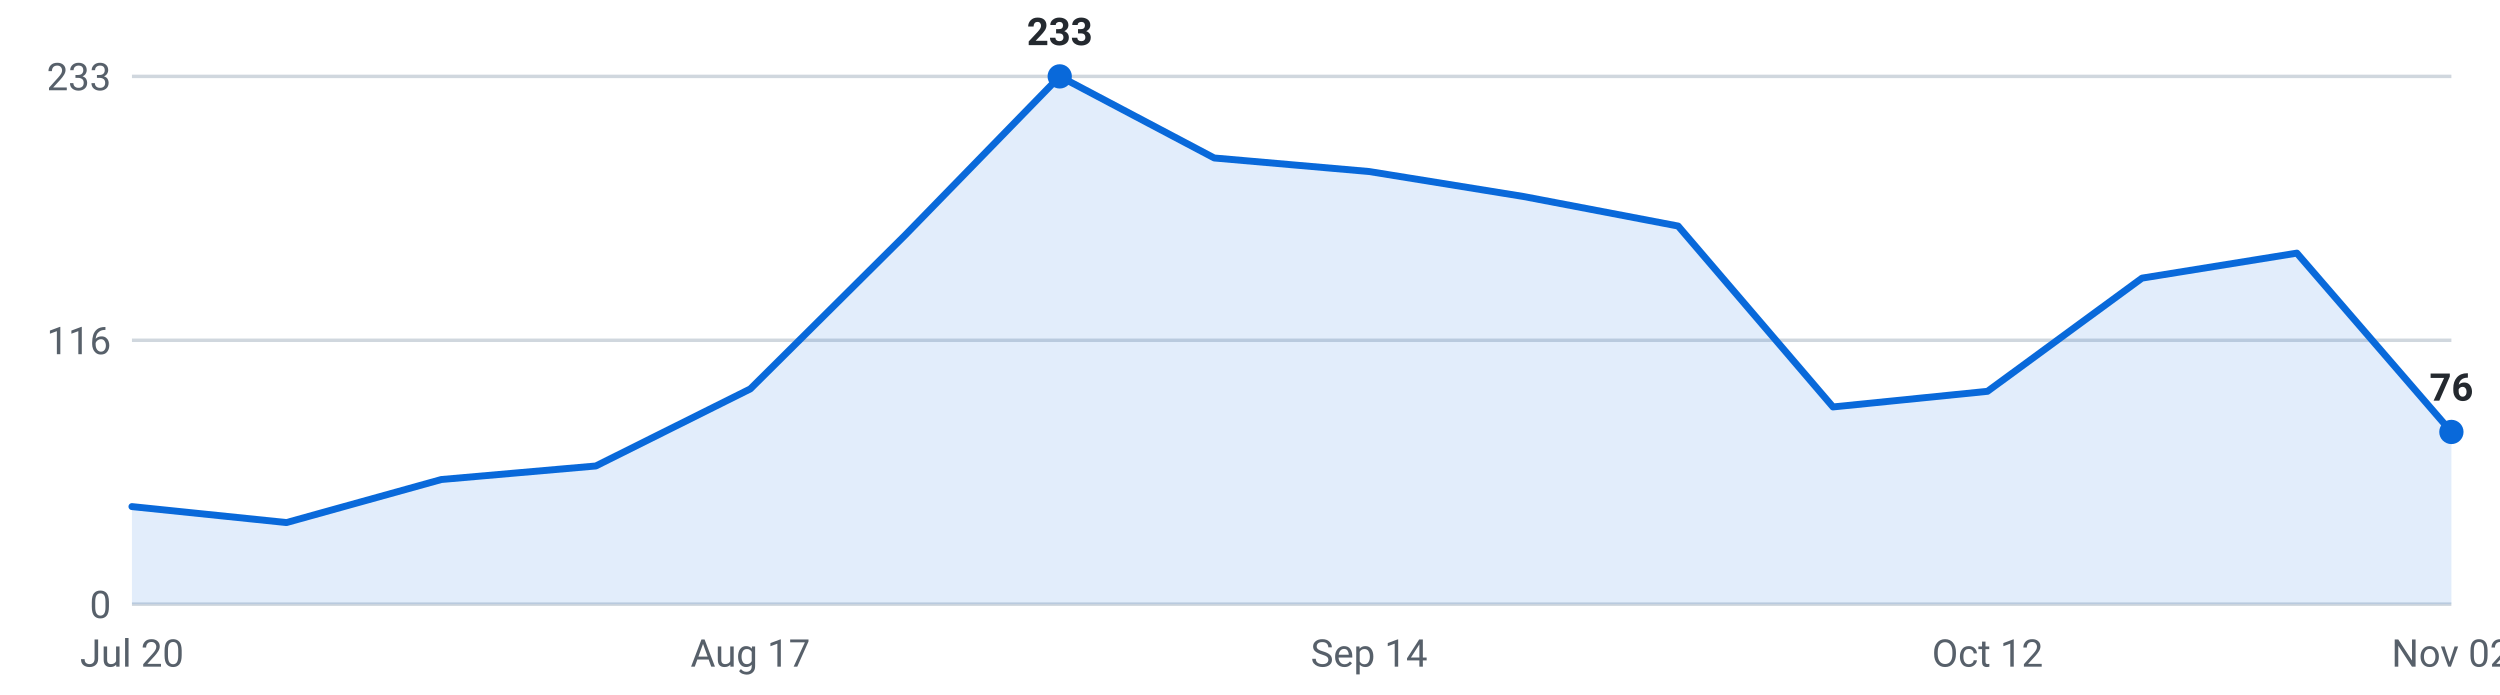
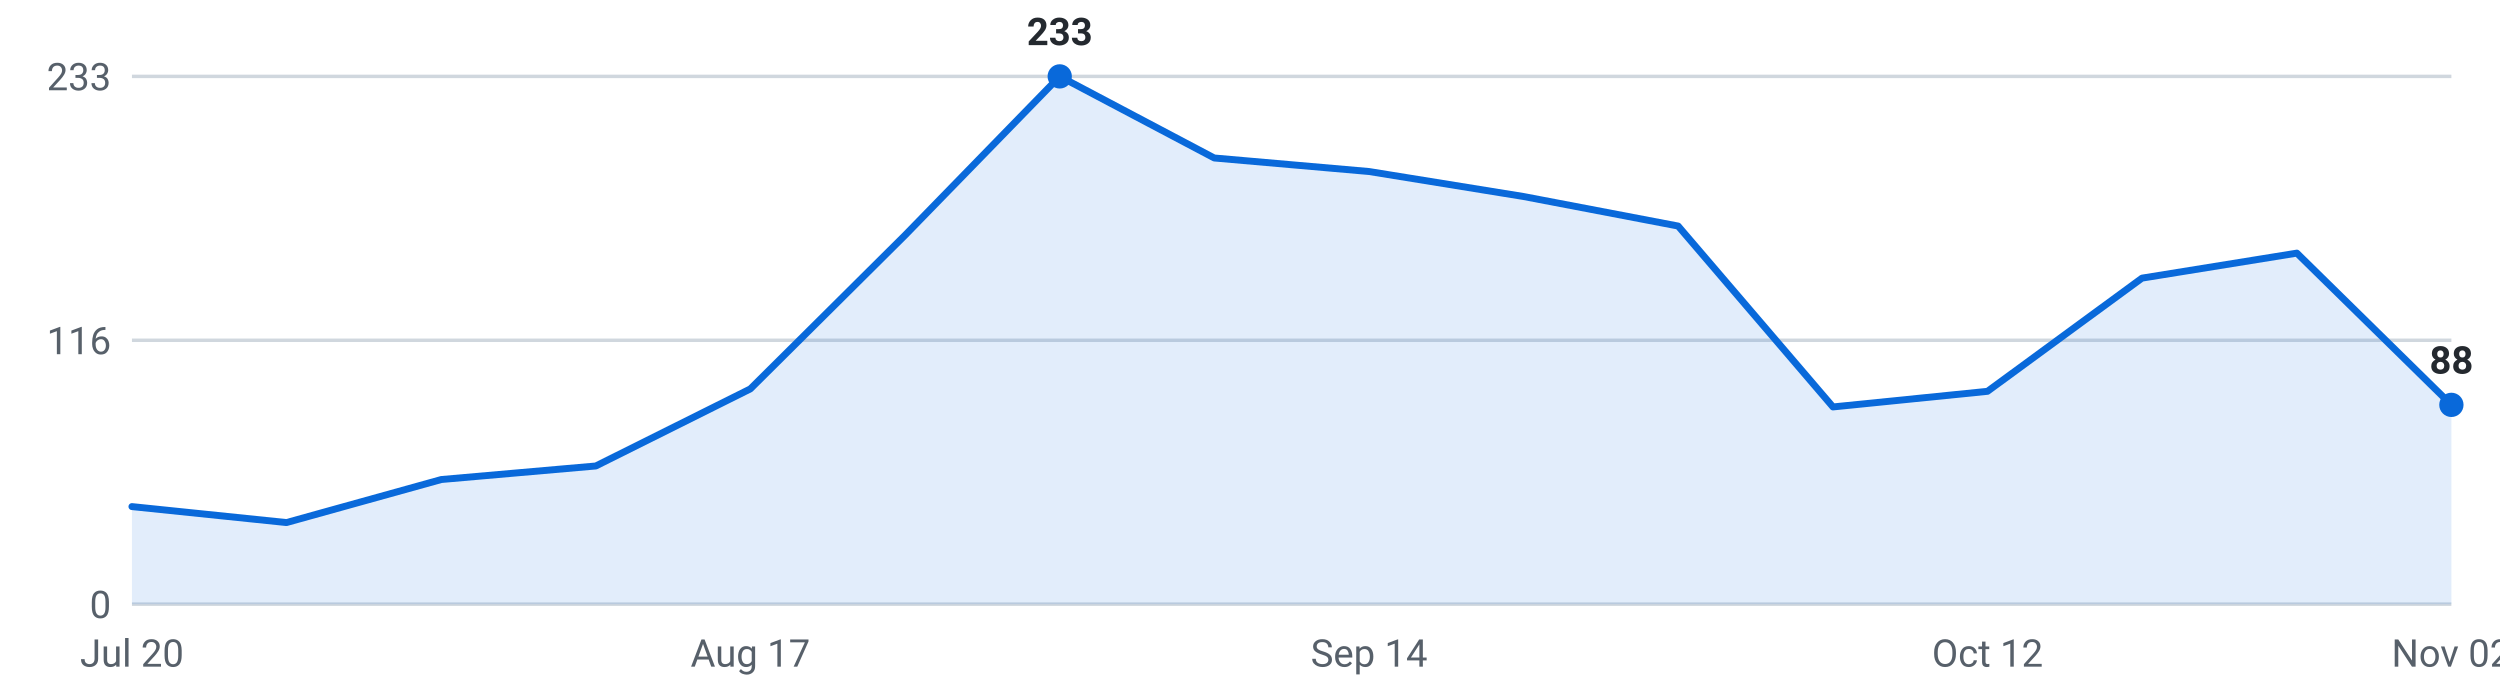
<svg xmlns="http://www.w3.org/2000/svg" viewBox="0 0 720 200" width="720" height="200" role="img" aria-label="Internships posted per week, last 16 weeks">
  <g font-family="-apple-system,Segoe UI,Roboto,sans-serif" font-size="11">
    <line x1="38" y1="174.0" x2="706" y2="174.0" stroke="#d0d7de" stroke-width="1" />
    <text x="32" y="178.0" text-anchor="end" fill="#57606a">0</text>
    <line x1="38" y1="98.0" x2="706" y2="98.0" stroke="#d0d7de" stroke-width="1" />
    <text x="32" y="102.0" text-anchor="end" fill="#57606a">116</text>
    <line x1="38" y1="22.0" x2="706" y2="22.0" stroke="#d0d7de" stroke-width="1" />
    <text x="32" y="26.0" text-anchor="end" fill="#57606a">233</text>
-     <path d="M38.0,174 L38.0,145.9 L82.5,150.5 L127.1,138.1 L171.6,134.2 L216.1,112.0 L260.7,67.7 L305.2,22.0 L349.7,45.5 L394.3,49.4 L438.8,56.6 L483.3,65.1 L527.9,117.2 L572.4,112.7 L616.9,80.1 L661.5,72.9 L706.0,124.4 L706.0,174 Z" fill="#0969da" fill-opacity="0.12" />
-     <polyline points="38.0,145.9 82.5,150.5 127.1,138.1 171.6,134.2 216.1,112.0 260.7,67.7 305.2,22.0 349.7,45.5 394.3,49.4 438.8,56.6 483.3,65.1 527.9,117.2 572.4,112.7 616.9,80.1 661.5,72.9 706.0,124.4" fill="none" stroke="#0969da" stroke-width="2" stroke-linejoin="round" stroke-linecap="round" />
+     <path d="M38.0,174 L38.0,145.9 L82.5,150.5 L127.1,138.1 L171.6,134.2 L216.1,112.0 L260.7,67.7 L305.2,22.0 L349.7,45.5 L394.3,49.4 L438.8,56.6 L483.3,65.1 L527.9,117.2 L572.4,112.7 L616.9,80.1 L661.5,72.9 L706.0,116.6 L706.0,174 Z" fill="#0969da" fill-opacity="0.12" />
+     <polyline points="38.0,145.9 82.5,150.5 127.1,138.1 171.6,134.2 216.1,112.0 260.7,67.7 305.2,22.0 349.7,45.5 394.3,49.4 438.8,56.6 483.3,65.1 527.9,117.2 572.4,112.7 616.9,80.1 661.5,72.9 706.0,116.6" fill="none" stroke="#0969da" stroke-width="2" stroke-linejoin="round" stroke-linecap="round" />
    <circle cx="305.2" cy="22.0" r="3.5" fill="#0969da" />
    <text x="305.2" y="13.0" text-anchor="middle" fill="#24292f" font-weight="600">233</text>
-     <circle cx="706.0" cy="124.4" r="3.5" fill="#0969da" />
-     <text x="706.0" y="115.4" text-anchor="middle" fill="#24292f" font-weight="600">76</text>
+     <circle cx="706.0" cy="116.6" r="3.5" fill="#0969da" />
+     <text x="706.0" y="107.6" text-anchor="middle" fill="#24292f" font-weight="600">88</text>
    <text x="38.0" y="192" text-anchor="middle" fill="#57606a">Jul 20</text>
    <text x="216.1" y="192" text-anchor="middle" fill="#57606a">Aug 17</text>
    <text x="394.3" y="192" text-anchor="middle" fill="#57606a">Sep 14</text>
    <text x="572.4" y="192" text-anchor="middle" fill="#57606a">Oct 12</text>
    <text x="706.0" y="192" text-anchor="middle" fill="#57606a">Nov 02</text>
  </g>
</svg>
